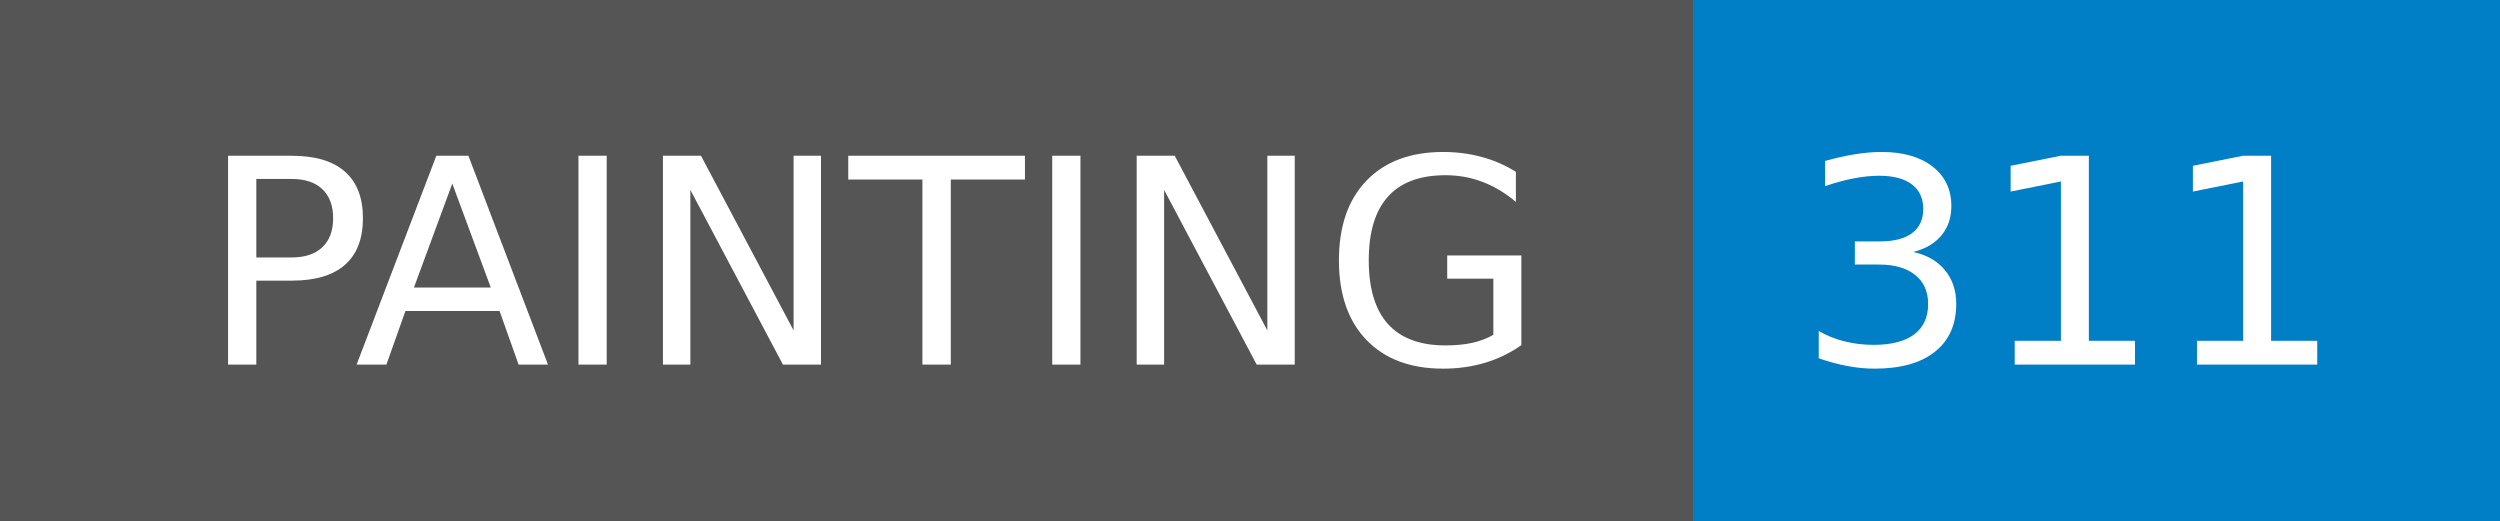
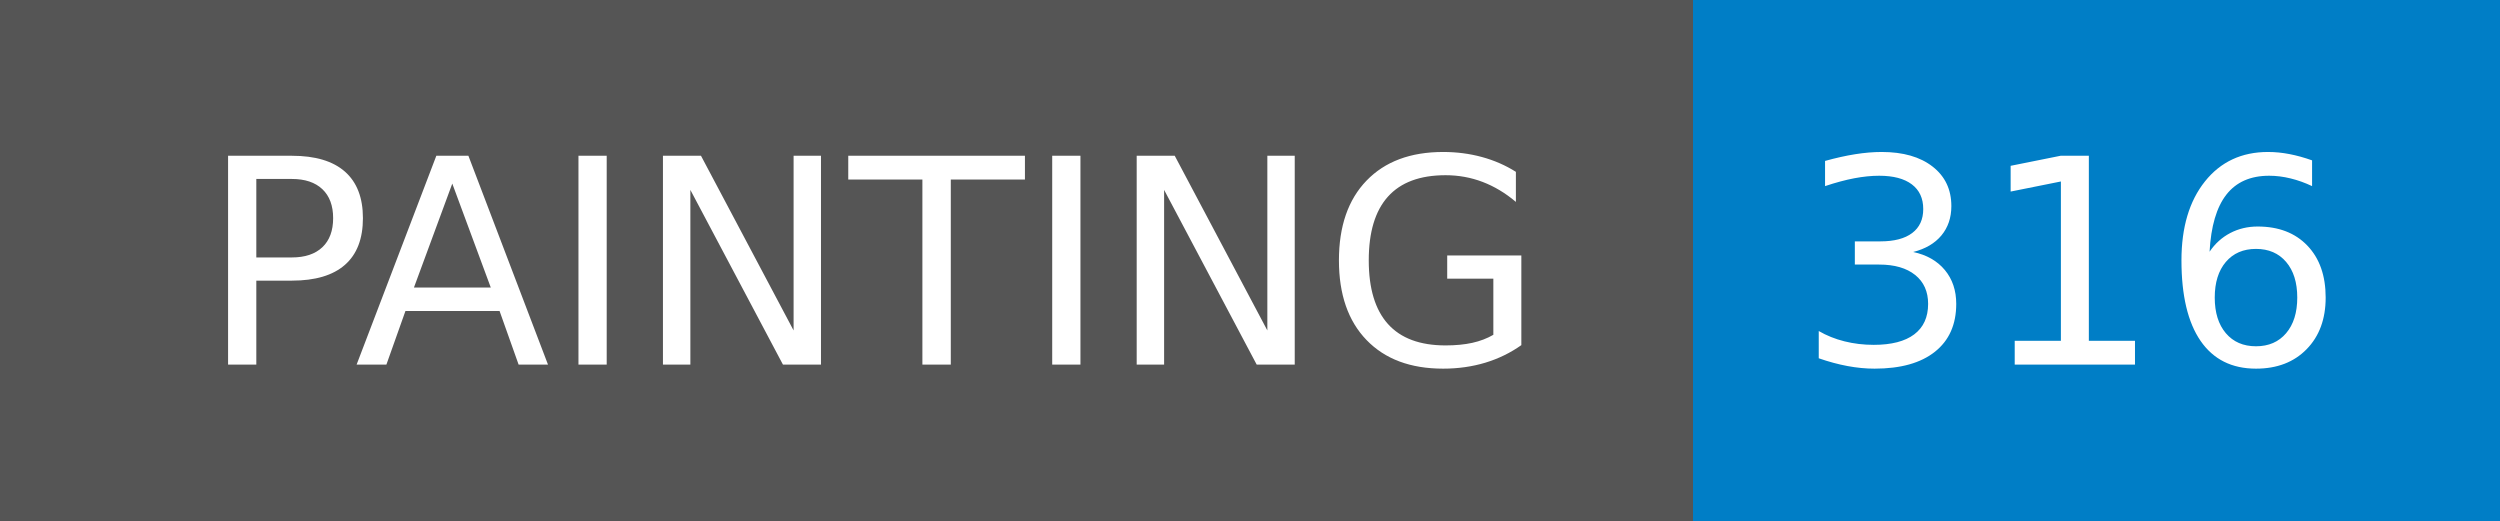
- <svg xmlns="http://www.w3.org/2000/svg" width="96" height="20" role="img" aria-label="PAINTING: 311">
+ <svg xmlns="http://www.w3.org/2000/svg" width="96" height="20" role="img" aria-label="PAINTING: 316">
  <g shape-rendering="crispEdges">
    <rect width="65" height="20" fill="#555" />
    <rect x="65" width="31" height="20" fill="#007ec6" />
  </g>
  <g fill="#fff" text-anchor="middle" font-family="Verdana,Geneva,DejaVu Sans,sans-serif" text-rendering="geometricPrecision" font-size="110">
    <text x="335" y="140" transform="scale(.1)" fill="#fff" textLength="550">PAINTING</text>
-     <text x="795" y="140" transform="scale(.1)" fill="#fff" textLength="210">311</text>
+     <text x="795" y="140" transform="scale(.1)" fill="#fff" textLength="210">316</text>
  </g>
</svg>
